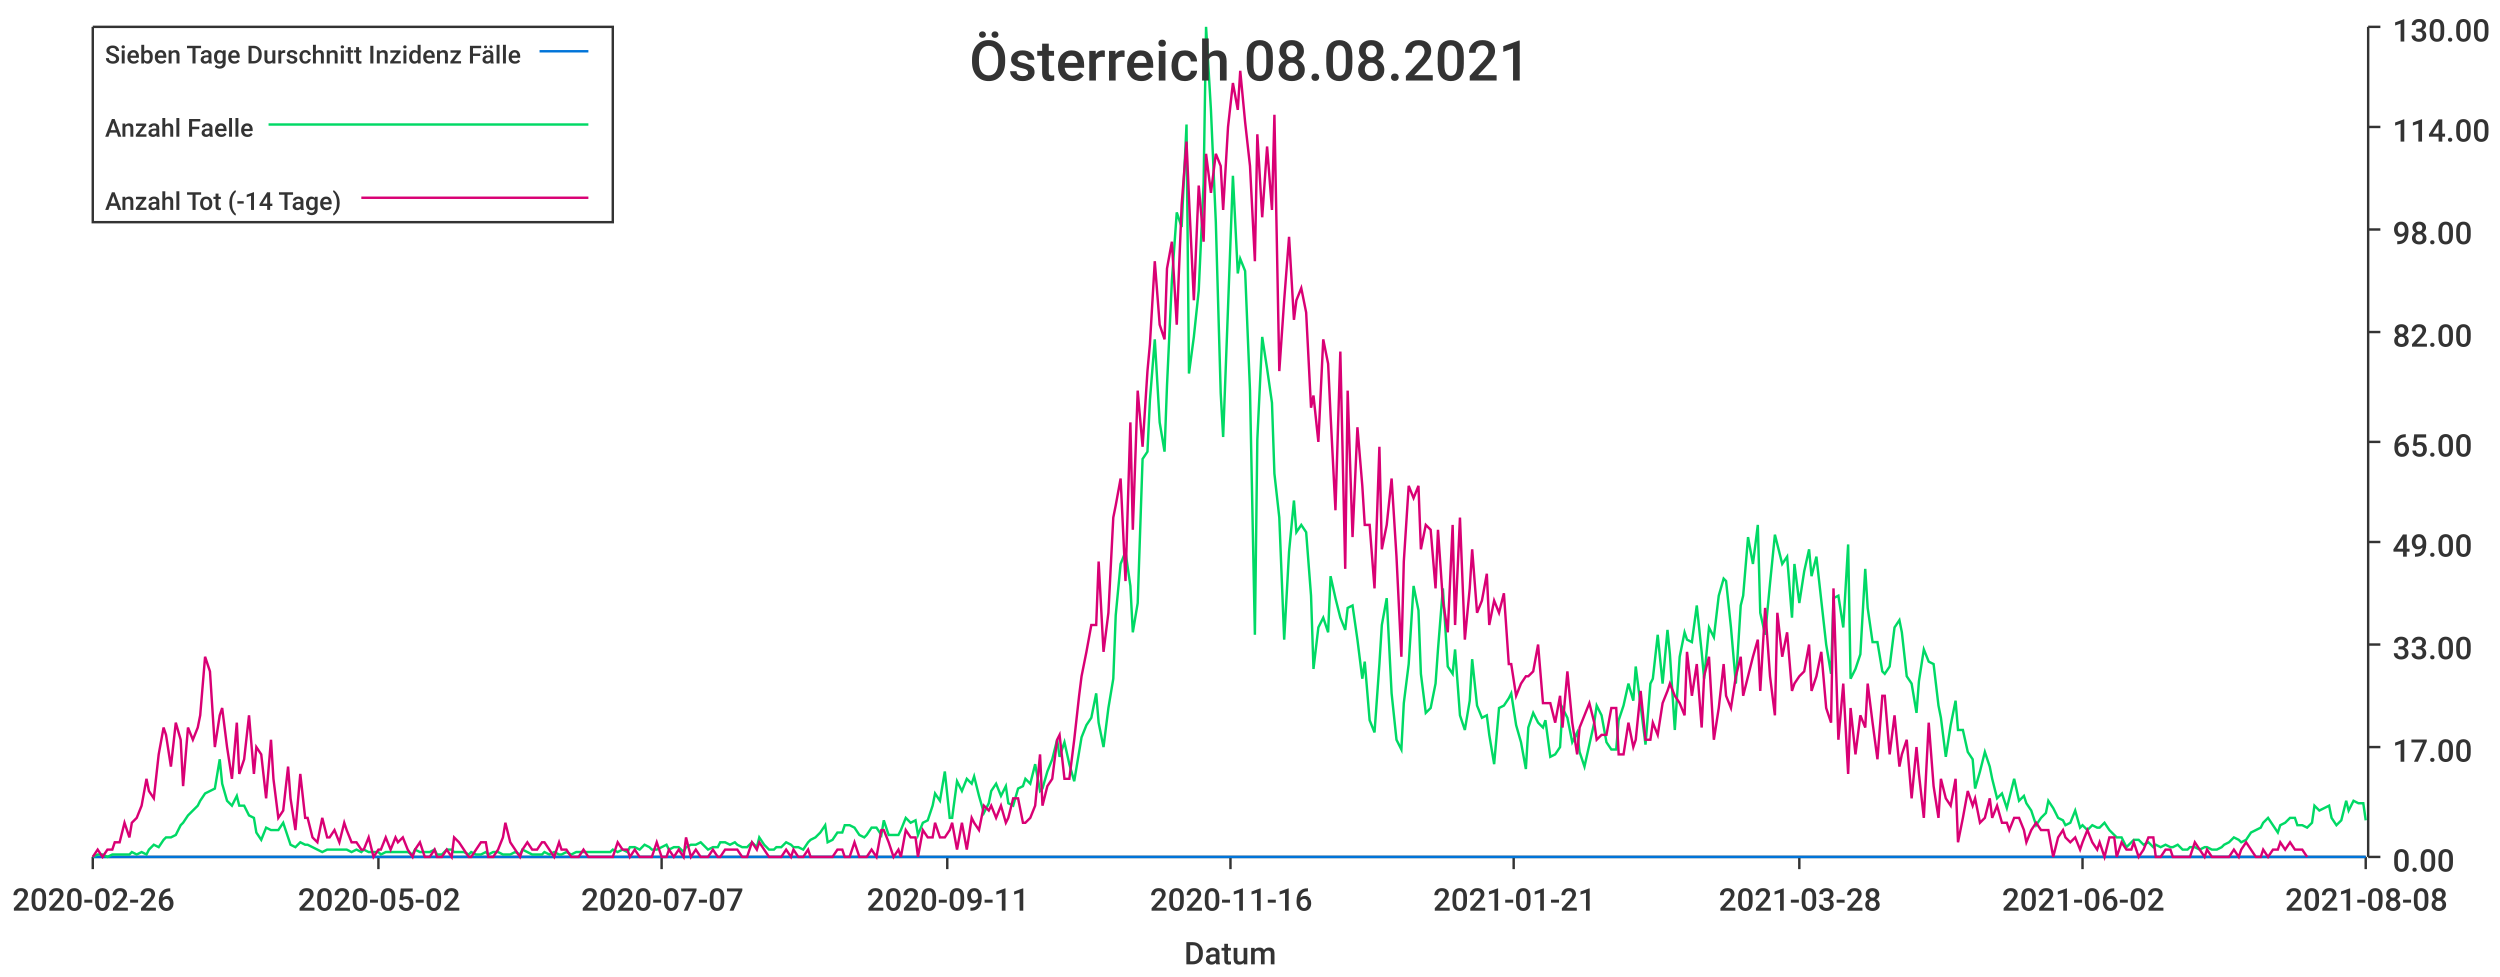
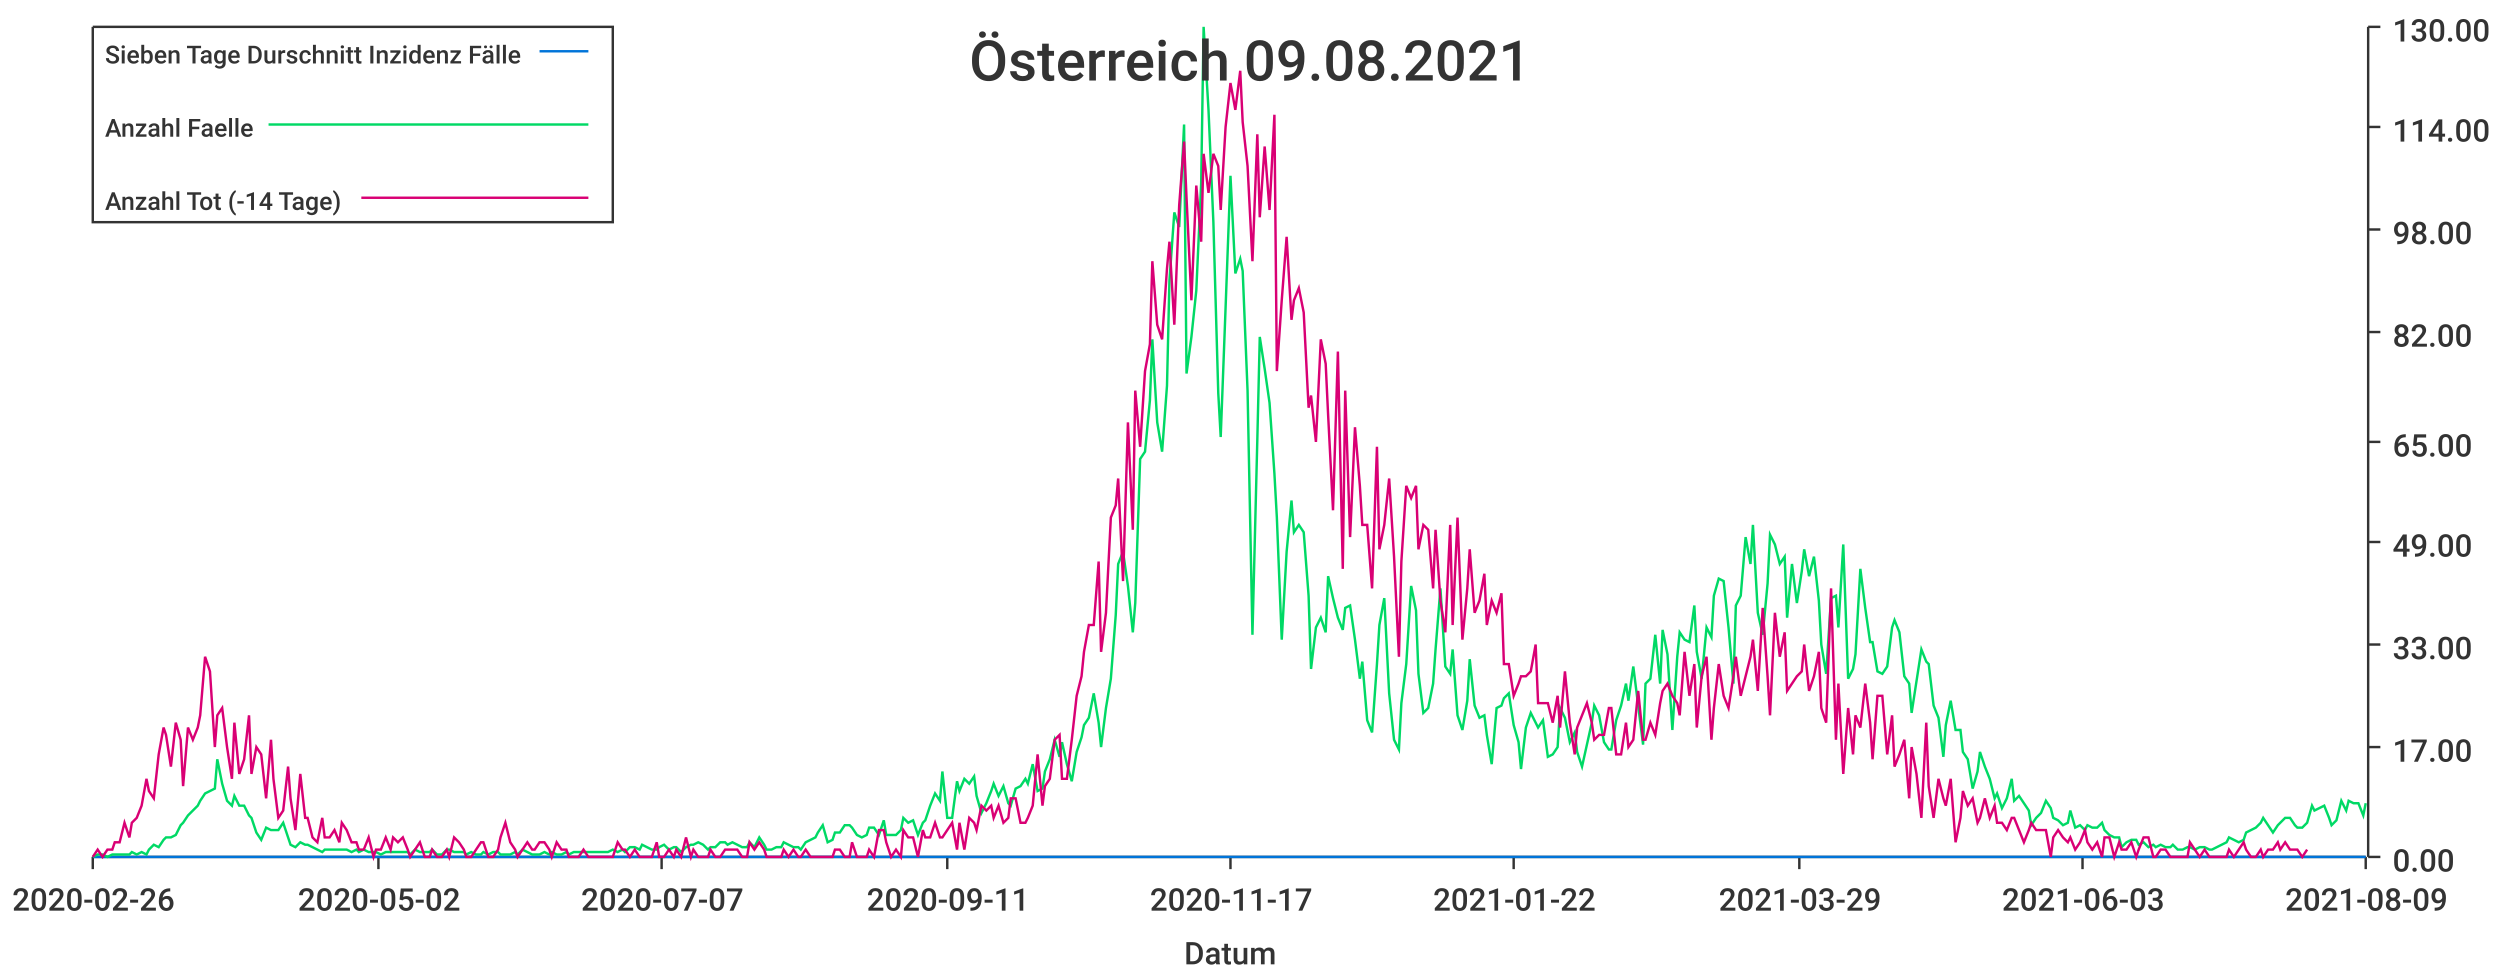
<svg xmlns="http://www.w3.org/2000/svg" width="1024" height="400">\n<path d="M 0 0 L 1024 0 L 1024 400 L 0 400 L 0 0" style="stroke-width:0;stroke:rgba(255,255,255,1.0);fill:rgba(255,255,255,1.0)" />
  <path d="M 38 11 L 969 11 L 969 351 L 38 351 L 38 11" style="stroke-width:0;stroke:rgba(255,255,255,1.0);fill:rgba(255,255,255,1.0)" />
  <path d="M 38 351 L 969 351" style="stroke-width:1;stroke:rgba(51,51,51,1.0);fill:none" />
  <path d="M 38 351 L 38 356" style="stroke-width:1;stroke:rgba(51,51,51,1.0);fill:none" />
  <text x="5" y="373" style="stroke-width:0;stroke:none;fill:rgba(51,51,51,1.0);font-size:12.8px;font-family:'Roboto Medium',sans-serif">2020-02-26</text>
  <path d="M 155 351 L 155 356" style="stroke-width:1;stroke:rgba(51,51,51,1.0);fill:none" />
  <text x="122" y="373" style="stroke-width:0;stroke:none;fill:rgba(51,51,51,1.0);font-size:12.8px;font-family:'Roboto Medium',sans-serif">2020-05-02</text>
  <path d="M 271 351 L 271 356" style="stroke-width:1;stroke:rgba(51,51,51,1.0);fill:none" />
  <text x="238" y="373" style="stroke-width:0;stroke:none;fill:rgba(51,51,51,1.0);font-size:12.8px;font-family:'Roboto Medium',sans-serif">2020-07-07</text>
  <path d="M 388 351 L 388 356" style="stroke-width:1;stroke:rgba(51,51,51,1.0);fill:none" />
  <text x="355" y="373" style="stroke-width:0;stroke:none;fill:rgba(51,51,51,1.0);font-size:12.8px;font-family:'Roboto Medium',sans-serif">2020-09-11</text>
  <path d="M 504 351 L 504 356" style="stroke-width:1;stroke:rgba(51,51,51,1.0);fill:none" />
-   <text x="471" y="373" style="stroke-width:0;stroke:none;fill:rgba(51,51,51,1.0);font-size:12.8px;font-family:'Roboto Medium',sans-serif">2020-11-16</text>
+   <text x="471" y="373" style="stroke-width:0;stroke:none;fill:rgba(51,51,51,1.0);font-size:12.8px;font-family:'Roboto Medium',sans-serif">2020-11-17</text>
  <path d="M 620 351 L 620 356" style="stroke-width:1;stroke:rgba(51,51,51,1.0);fill:none" />
-   <text x="587" y="373" style="stroke-width:0;stroke:none;fill:rgba(51,51,51,1.0);font-size:12.8px;font-family:'Roboto Medium',sans-serif">2021-01-21</text>
+   <text x="587" y="373" style="stroke-width:0;stroke:none;fill:rgba(51,51,51,1.0);font-size:12.8px;font-family:'Roboto Medium',sans-serif">2021-01-22</text>
  <path d="M 737 351 L 737 356" style="stroke-width:1;stroke:rgba(51,51,51,1.0);fill:none" />
-   <text x="704" y="373" style="stroke-width:0;stroke:none;fill:rgba(51,51,51,1.0);font-size:12.8px;font-family:'Roboto Medium',sans-serif">2021-03-28</text>
+   <text x="704" y="373" style="stroke-width:0;stroke:none;fill:rgba(51,51,51,1.0);font-size:12.8px;font-family:'Roboto Medium',sans-serif">2021-03-29</text>
  <path d="M 853 351 L 853 356" style="stroke-width:1;stroke:rgba(51,51,51,1.0);fill:none" />
-   <text x="820" y="373" style="stroke-width:0;stroke:none;fill:rgba(51,51,51,1.0);font-size:12.8px;font-family:'Roboto Medium',sans-serif">2021-06-02</text>
+   <text x="820" y="373" style="stroke-width:0;stroke:none;fill:rgba(51,51,51,1.0);font-size:12.8px;font-family:'Roboto Medium',sans-serif">2021-06-03</text>
  <path d="M 969 351 L 969 356" style="stroke-width:1;stroke:rgba(51,51,51,1.0);fill:none" />
-   <text x="936" y="373" style="stroke-width:0;stroke:none;fill:rgba(51,51,51,1.0);font-size:12.8px;font-family:'Roboto Medium',sans-serif">2021-08-08</text>
+   <text x="936" y="373" style="stroke-width:0;stroke:none;fill:rgba(51,51,51,1.0);font-size:12.8px;font-family:'Roboto Medium',sans-serif">2021-08-09</text>
  <text x="485" y="395" style="stroke-width:0;stroke:none;fill:rgba(51,51,51,1.0);font-size:12.8px;font-family:'Roboto Medium',sans-serif">Datum</text>
  <path d="M 970 351 L 970 11" style="stroke-width:1;stroke:rgba(51,51,51,1.0);fill:none" />
  <path d="M 970 351 L 975 351" style="stroke-width:1;stroke:rgba(51,51,51,1.0);fill:none" />
  <text x="980" y="357" style="stroke-width:0;stroke:none;fill:rgba(51,51,51,1.0);font-size:12.8px;font-family:'Roboto Medium',sans-serif">0.00</text>
  <path d="M 970 306 L 975 306" style="stroke-width:1;stroke:rgba(51,51,51,1.0);fill:none" />
  <text x="980" y="312" style="stroke-width:0;stroke:none;fill:rgba(51,51,51,1.0);font-size:12.8px;font-family:'Roboto Medium',sans-serif">17.00</text>
  <path d="M 970 264 L 975 264" style="stroke-width:1;stroke:rgba(51,51,51,1.0);fill:none" />
  <text x="980" y="270" style="stroke-width:0;stroke:none;fill:rgba(51,51,51,1.0);font-size:12.8px;font-family:'Roboto Medium',sans-serif">33.00</text>
  <path d="M 970 222 L 975 222" style="stroke-width:1;stroke:rgba(51,51,51,1.0);fill:none" />
  <text x="980" y="228" style="stroke-width:0;stroke:none;fill:rgba(51,51,51,1.0);font-size:12.8px;font-family:'Roboto Medium',sans-serif">49.00</text>
  <path d="M 970 181 L 975 181" style="stroke-width:1;stroke:rgba(51,51,51,1.0);fill:none" />
  <text x="980" y="187" style="stroke-width:0;stroke:none;fill:rgba(51,51,51,1.0);font-size:12.8px;font-family:'Roboto Medium',sans-serif">65.00</text>
  <path d="M 970 136 L 975 136" style="stroke-width:1;stroke:rgba(51,51,51,1.0);fill:none" />
  <text x="980" y="142" style="stroke-width:0;stroke:none;fill:rgba(51,51,51,1.0);font-size:12.8px;font-family:'Roboto Medium',sans-serif">82.00</text>
  <path d="M 970 94 L 975 94" style="stroke-width:1;stroke:rgba(51,51,51,1.0);fill:none" />
  <text x="980" y="100" style="stroke-width:0;stroke:none;fill:rgba(51,51,51,1.0);font-size:12.8px;font-family:'Roboto Medium',sans-serif">98.00</text>
  <path d="M 970 52 L 975 52" style="stroke-width:1;stroke:rgba(51,51,51,1.0);fill:none" />
  <text x="980" y="58" style="stroke-width:0;stroke:none;fill:rgba(51,51,51,1.0);font-size:12.8px;font-family:'Roboto Medium',sans-serif">114.00</text>
  <path d="M 970 11 L 975 11" style="stroke-width:1;stroke:rgba(51,51,51,1.0);fill:none" />
  <text x="980" y="17" style="stroke-width:0;stroke:none;fill:rgba(51,51,51,1.0);font-size:12.8px;font-family:'Roboto Medium',sans-serif">130.00</text>
-   <path d="M 38 351 L 40 351 L 42 351 L 44 351 L 46 351 L 47 351 L 49 351 L 51 351 L 53 351 L 54 351 L 56 351 L 58 351 L 60 351 L 61 351 L 63 351 L 65 351 L 67 351 L 68 351 L 70 351 L 72 351 L 74 351 L 75 351 L 77 351 L 79 351 L 81 351 L 82 351 L 84 351 L 86 351 L 88 351 L 90 351 L 91 351 L 93 351 L 95 351 L 97 351 L 98 351 L 100 351 L 102 351 L 104 351 L 105 351 L 107 351 L 109 351 L 111 351 L 112 351 L 114 351 L 116 351 L 118 351 L 119 351 L 121 351 L 123 351 L 125 351 L 126 351 L 128 351 L 130 351 L 132 351 L 134 351 L 135 351 L 137 351 L 139 351 L 141 351 L 142 351 L 144 351 L 146 351 L 148 351 L 149 351 L 151 351 L 153 351 L 155 351 L 156 351 L 158 351 L 160 351 L 162 351 L 163 351 L 165 351 L 167 351 L 169 351 L 170 351 L 172 351 L 174 351 L 176 351 L 178 351 L 179 351 L 181 351 L 183 351 L 185 351 L 186 351 L 188 351 L 190 351 L 192 351 L 193 351 L 195 351 L 197 351 L 199 351 L 200 351 L 202 351 L 204 351 L 206 351 L 207 351 L 209 351 L 211 351 L 213 351 L 214 351 L 216 351 L 218 351 L 220 351 L 222 351 L 223 351 L 225 351 L 227 351 L 229 351 L 230 351 L 232 351 L 234 351 L 236 351 L 237 351 L 239 351 L 241 351 L 243 351 L 244 351 L 246 351 L 248 351 L 250 351 L 251 351 L 253 351 L 255 351 L 257 351 L 258 351 L 260 351 L 262 351 L 264 351 L 266 351 L 267 351 L 269 351 L 271 351 L 273 351 L 274 351 L 276 351 L 278 351 L 280 351 L 281 351 L 283 351 L 285 351 L 287 351 L 288 351 L 290 351 L 292 351 L 294 351 L 295 351 L 297 351 L 299 351 L 301 351 L 302 351 L 304 351 L 306 351 L 308 351 L 310 351 L 311 351 L 313 351 L 315 351 L 317 351 L 318 351 L 320 351 L 322 351 L 324 351 L 325 351 L 327 351 L 329 351 L 331 351 L 332 351 L 334 351 L 336 351 L 338 351 L 339 351 L 341 351 L 343 351 L 345 351 L 346 351 L 348 351 L 350 351 L 352 351 L 354 351 L 355 351 L 357 351 L 359 351 L 361 351 L 362 351 L 364 351 L 366 351 L 368 351 L 369 351 L 371 351 L 373 351 L 375 351 L 376 351 L 378 351 L 380 351 L 382 351 L 383 351 L 385 351 L 387 351 L 389 351 L 390 351 L 392 351 L 394 351 L 396 351 L 398 351 L 399 351 L 401 351 L 403 351 L 405 351 L 406 351 L 408 351 L 410 351 L 412 351 L 413 351 L 415 351 L 417 351 L 419 351 L 420 351 L 422 351 L 424 351 L 426 351 L 427 351 L 429 351 L 431 351 L 433 351 L 434 351 L 436 351 L 438 351 L 440 351 L 442 351 L 443 351 L 445 351 L 447 351 L 449 351 L 450 351 L 452 351 L 454 351 L 456 351 L 457 351 L 459 351 L 461 351 L 463 351 L 464 351 L 466 351 L 468 351 L 470 351 L 471 351 L 473 351 L 475 351 L 477 351 L 478 351 L 480 351 L 482 351 L 484 351 L 486 351 L 487 351 L 489 351 L 491 351 L 493 351 L 494 351 L 496 351 L 498 351 L 500 351 L 501 351 L 503 351 L 505 351 L 507 351 L 508 351 L 510 351 L 512 351 L 514 351 L 515 351 L 517 351 L 519 351 L 521 351 L 522 351 L 524 351 L 526 351 L 528 351 L 530 351 L 531 351 L 533 351 L 535 351 L 537 351 L 538 351 L 540 351 L 542 351 L 544 351 L 545 351 L 547 351 L 549 351 L 551 351 L 552 351 L 554 351 L 556 351 L 558 351 L 559 351 L 561 351 L 563 351 L 565 351 L 566 351 L 568 351 L 570 351 L 572 351 L 574 351 L 575 351 L 577 351 L 579 351 L 581 351 L 582 351 L 584 351 L 586 351 L 588 351 L 589 351 L 591 351 L 593 351 L 595 351 L 596 351 L 598 351 L 600 351 L 602 351 L 603 351 L 605 351 L 607 351 L 609 351 L 610 351 L 612 351 L 614 351 L 616 351 L 618 351 L 619 351 L 621 351 L 623 351 L 625 351 L 626 351 L 628 351 L 630 351 L 632 351 L 633 351 L 635 351 L 637 351 L 639 351 L 640 351 L 642 351 L 644 351 L 646 351 L 647 351 L 649 351 L 651 351 L 653 351 L 654 351 L 656 351 L 658 351 L 660 351 L 662 351 L 663 351 L 665 351 L 667 351 L 669 351 L 670 351 L 672 351 L 674 351 L 676 351 L 677 351 L 679 351 L 681 351 L 683 351 L 684 351 L 686 351 L 688 351 L 690 351 L 691 351 L 693 351 L 695 351 L 697 351 L 698 351 L 700 351 L 702 351 L 704 351 L 706 351 L 707 351 L 709 351 L 711 351 L 713 351 L 714 351 L 716 351 L 718 351 L 720 351 L 721 351 L 723 351 L 725 351 L 727 351 L 728 351 L 730 351 L 732 351 L 734 351 L 735 351 L 737 351 L 739 351 L 741 351 L 742 351 L 744 351 L 746 351 L 748 351 L 750 351 L 751 351 L 753 351 L 755 351 L 757 351 L 758 351 L 760 351 L 762 351 L 764 351 L 765 351 L 767 351 L 769 351 L 771 351 L 772 351 L 774 351 L 776 351 L 778 351 L 779 351 L 781 351 L 783 351 L 785 351 L 786 351 L 788 351 L 790 351 L 792 351 L 794 351 L 795 351 L 797 351 L 799 351 L 801 351 L 802 351 L 804 351 L 806 351 L 808 351 L 809 351 L 811 351 L 813 351 L 815 351 L 816 351 L 818 351 L 820 351 L 822 351 L 823 351 L 825 351 L 827 351 L 829 351 L 830 351 L 832 351 L 834 351 L 836 351 L 838 351 L 839 351 L 841 351 L 843 351 L 845 351 L 846 351 L 848 351 L 850 351 L 852 351 L 853 351 L 855 351 L 857 351 L 859 351 L 860 351 L 862 351 L 864 351 L 866 351 L 867 351 L 869 351 L 871 351 L 873 351 L 874 351 L 876 351 L 878 351 L 880 351 L 882 351 L 883 351 L 885 351 L 887 351 L 889 351 L 890 351 L 892 351 L 894 351 L 896 351 L 897 351 L 899 351 L 901 351 L 903 351 L 904 351 L 906 351 L 908 351 L 910 351 L 911 351 L 913 351 L 915 351 L 917 351 L 918 351 L 920 351 L 922 351 L 924 351 L 926 351 L 927 351 L 929 351 L 931 351 L 933 351 L 934 351 L 936 351 L 938 351 L 940 351 L 941 351 L 943 351 L 945 351 L 947 351 L 948 351 L 950 351 L 952 351 L 954 351 L 955 351 L 957 351 L 959 351 L 961 351 L 962 351 L 964 351 L 966 351 L 968 351 L 969 351" style="stroke-width:1;stroke:rgba(0,116,217,1.0);fill:none" />
-   <path d="M 38 351 L 40 350 L 42 350 L 44 351 L 46 350 L 47 350 L 49 350 L 51 350 L 53 350 L 54 349 L 56 350 L 58 349 L 60 350 L 61 348 L 63 346 L 65 347 L 67 344 L 68 343 L 70 343 L 72 342 L 74 338 L 75 337 L 77 334 L 79 332 L 81 330 L 82 328 L 84 325 L 86 324 L 88 323 L 90 311 L 91 321 L 93 328 L 95 330 L 97 326 L 98 330 L 100 330 L 102 334 L 104 335 L 105 341 L 107 344 L 109 339 L 111 340 L 112 340 L 114 340 L 116 337 L 118 343 L 119 346 L 121 347 L 123 345 L 125 346 L 126 346 L 128 347 L 130 348 L 132 349 L 134 348 L 135 348 L 137 348 L 139 348 L 141 348 L 142 348 L 144 349 L 146 348 L 148 349 L 149 348 L 151 349 L 153 349 L 155 349 L 156 350 L 158 349 L 160 349 L 162 349 L 163 349 L 165 349 L 167 349 L 169 350 L 170 348 L 172 349 L 174 349 L 176 349 L 178 348 L 179 350 L 181 350 L 183 348 L 185 348 L 186 349 L 188 349 L 190 349 L 192 350 L 193 349 L 195 350 L 197 350 L 199 349 L 200 350 L 202 349 L 204 349 L 206 350 L 207 350 L 209 350 L 211 349 L 213 350 L 214 348 L 216 349 L 218 350 L 220 350 L 222 350 L 223 349 L 225 350 L 227 349 L 229 350 L 230 350 L 232 349 L 234 350 L 236 349 L 237 349 L 239 349 L 241 349 L 243 349 L 244 349 L 246 349 L 248 349 L 250 349 L 251 348 L 253 349 L 255 348 L 257 349 L 258 347 L 260 347 L 262 348 L 264 346 L 266 347 L 267 348 L 269 348 L 271 347 L 273 346 L 274 348 L 276 347 L 278 347 L 280 349 L 281 347 L 283 346 L 285 346 L 287 345 L 288 346 L 290 348 L 292 347 L 294 347 L 295 345 L 297 345 L 299 346 L 301 345 L 302 346 L 304 347 L 306 347 L 308 345 L 310 347 L 311 343 L 313 346 L 315 348 L 317 348 L 318 347 L 320 347 L 322 345 L 324 346 L 325 347 L 327 347 L 329 348 L 331 345 L 332 344 L 334 343 L 336 341 L 338 338 L 339 345 L 341 344 L 343 341 L 345 341 L 346 338 L 348 338 L 350 339 L 352 342 L 354 343 L 355 342 L 357 339 L 359 339 L 361 342 L 362 336 L 364 342 L 366 342 L 368 342 L 369 340 L 371 335 L 373 337 L 375 336 L 376 342 L 378 337 L 380 336 L 382 330 L 383 325 L 385 328 L 387 316 L 389 335 L 390 335 L 392 320 L 394 324 L 396 319 L 398 321 L 399 318 L 401 326 L 403 333 L 405 329 L 406 324 L 408 321 L 410 326 L 412 322 L 413 329 L 415 330 L 417 323 L 419 322 L 420 319 L 422 321 L 424 313 L 426 324 L 427 323 L 429 316 L 431 311 L 433 303 L 434 310 L 436 304 L 438 313 L 440 320 L 442 308 L 443 302 L 445 297 L 447 294 L 449 284 L 450 296 L 452 306 L 454 290 L 456 278 L 457 252 L 459 231 L 461 226 L 463 240 L 464 259 L 466 247 L 468 188 L 470 185 L 471 164 L 473 139 L 475 173 L 477 185 L 478 158 L 480 115 L 482 87 L 484 93 L 486 51 L 487 153 L 489 138 L 491 119 L 493 75 L 494 11 L 496 45 L 498 91 L 500 161 L 501 179 L 503 126 L 505 72 L 507 112 L 508 106 L 510 111 L 512 160 L 514 260 L 515 180 L 517 138 L 519 151 L 521 165 L 522 194 L 524 212 L 526 262 L 528 226 L 530 205 L 531 218 L 533 215 L 535 218 L 537 244 L 538 274 L 540 257 L 542 253 L 544 259 L 545 236 L 547 245 L 549 253 L 551 258 L 552 249 L 554 248 L 556 262 L 558 278 L 559 271 L 561 295 L 563 300 L 565 272 L 566 256 L 568 245 L 570 284 L 572 303 L 574 307 L 575 288 L 577 272 L 579 240 L 581 250 L 582 276 L 584 292 L 586 290 L 588 280 L 589 266 L 591 241 L 593 273 L 595 276 L 596 266 L 598 293 L 600 299 L 602 287 L 603 270 L 605 289 L 607 294 L 609 293 L 610 301 L 612 313 L 614 290 L 616 289 L 618 286 L 619 284 L 621 297 L 623 304 L 625 315 L 626 298 L 628 292 L 630 296 L 632 298 L 633 295 L 635 310 L 637 309 L 639 306 L 640 290 L 642 294 L 644 304 L 646 300 L 647 308 L 649 314 L 651 305 L 653 296 L 654 289 L 656 293 L 658 304 L 660 307 L 662 307 L 663 295 L 665 289 L 667 280 L 669 287 L 670 273 L 672 289 L 674 305 L 676 280 L 677 278 L 679 260 L 681 280 L 683 258 L 684 268 L 686 299 L 688 269 L 690 259 L 691 262 L 693 263 L 695 248 L 697 267 L 698 278 L 700 257 L 702 261 L 704 244 L 706 237 L 707 238 L 709 257 L 711 280 L 713 248 L 714 244 L 716 220 L 718 231 L 720 215 L 721 251 L 723 260 L 725 239 L 727 219 L 728 223 L 730 231 L 732 228 L 734 253 L 735 231 L 737 247 L 739 234 L 741 225 L 742 236 L 744 228 L 746 246 L 748 264 L 750 276 L 751 245 L 753 244 L 755 257 L 757 223 L 758 278 L 760 274 L 762 268 L 764 233 L 765 249 L 767 263 L 769 263 L 771 275 L 772 276 L 774 273 L 776 257 L 778 254 L 779 259 L 781 277 L 783 280 L 785 292 L 786 279 L 788 266 L 790 271 L 792 272 L 794 289 L 795 294 L 797 310 L 799 297 L 801 287 L 802 299 L 804 299 L 806 308 L 808 311 L 809 323 L 811 316 L 813 308 L 815 314 L 816 319 L 818 327 L 820 325 L 822 331 L 823 327 L 825 319 L 827 328 L 829 326 L 830 329 L 832 332 L 834 338 L 836 335 L 838 333 L 839 328 L 841 331 L 843 335 L 845 336 L 846 338 L 848 337 L 850 332 L 852 339 L 853 338 L 855 340 L 857 338 L 859 339 L 860 339 L 862 337 L 864 340 L 866 342 L 867 343 L 869 343 L 871 347 L 873 345 L 874 344 L 876 344 L 878 346 L 880 345 L 882 347 L 883 346 L 885 347 L 887 346 L 889 347 L 890 347 L 892 346 L 894 348 L 896 348 L 897 347 L 899 347 L 901 348 L 903 347 L 904 347 L 906 348 L 908 348 L 910 347 L 911 346 L 913 345 L 915 343 L 917 344 L 918 345 L 920 344 L 922 341 L 924 340 L 926 339 L 927 337 L 929 335 L 931 338 L 933 341 L 934 338 L 936 337 L 938 335 L 940 335 L 941 338 L 943 338 L 945 339 L 947 337 L 948 330 L 950 332 L 952 331 L 954 330 L 955 335 L 957 338 L 959 336 L 961 328 L 962 332 L 964 328 L 966 329 L 968 329 L 969 336" style="stroke-width:1;stroke:rgba(0,217,101,1.0);fill:none" />
-   <path d="M 38 351 L 40 348 L 42 351 L 44 348 L 46 348 L 47 345 L 49 345 L 51 337 L 53 343 L 54 337 L 56 335 L 58 330 L 60 319 L 61 324 L 63 327 L 65 309 L 67 298 L 68 301 L 70 314 L 72 296 L 74 303 L 75 322 L 77 298 L 79 303 L 81 298 L 82 293 L 84 269 L 86 275 L 88 306 L 90 293 L 91 290 L 93 306 L 95 319 L 97 296 L 98 317 L 100 311 L 102 293 L 104 317 L 105 306 L 107 309 L 109 327 L 111 303 L 112 319 L 114 335 L 116 332 L 118 314 L 119 327 L 121 340 L 123 317 L 125 335 L 126 335 L 128 343 L 130 345 L 132 335 L 134 343 L 135 343 L 137 340 L 139 345 L 141 337 L 142 340 L 144 345 L 146 345 L 148 348 L 149 348 L 151 343 L 153 351 L 155 348 L 156 348 L 158 343 L 160 348 L 162 343 L 163 345 L 165 343 L 167 348 L 169 351 L 170 348 L 172 345 L 174 351 L 176 351 L 178 348 L 179 351 L 181 351 L 183 348 L 185 351 L 186 343 L 188 345 L 190 348 L 192 351 L 193 351 L 195 348 L 197 345 L 199 345 L 200 351 L 202 351 L 204 348 L 206 343 L 207 337 L 209 345 L 211 348 L 213 351 L 214 348 L 216 345 L 218 348 L 220 348 L 222 345 L 223 345 L 225 348 L 227 351 L 229 345 L 230 348 L 232 348 L 234 351 L 236 351 L 237 351 L 239 348 L 241 351 L 243 351 L 244 351 L 246 351 L 248 351 L 250 351 L 251 351 L 253 345 L 255 348 L 257 348 L 258 351 L 260 348 L 262 351 L 264 351 L 266 351 L 267 351 L 269 345 L 271 351 L 273 351 L 274 348 L 276 351 L 278 348 L 280 351 L 281 343 L 283 351 L 285 348 L 287 351 L 288 351 L 290 351 L 292 348 L 294 351 L 295 351 L 297 348 L 299 348 L 301 348 L 302 348 L 304 351 L 306 351 L 308 345 L 310 348 L 311 345 L 313 348 L 315 351 L 317 351 L 318 351 L 320 351 L 322 348 L 324 351 L 325 348 L 327 351 L 329 351 L 331 348 L 332 351 L 334 351 L 336 351 L 338 351 L 339 351 L 341 351 L 343 348 L 345 348 L 346 351 L 348 351 L 350 345 L 352 351 L 354 351 L 355 351 L 357 348 L 359 351 L 361 340 L 362 340 L 364 345 L 366 351 L 368 348 L 369 351 L 371 340 L 373 343 L 375 343 L 376 351 L 378 340 L 380 343 L 382 343 L 383 337 L 385 343 L 387 343 L 389 340 L 390 337 L 392 348 L 394 337 L 396 348 L 398 335 L 399 337 L 401 340 L 403 330 L 405 332 L 406 330 L 408 335 L 410 330 L 412 337 L 413 335 L 415 327 L 417 327 L 419 337 L 420 337 L 422 335 L 424 330 L 426 309 L 427 330 L 429 322 L 431 319 L 433 303 L 434 301 L 436 319 L 438 319 L 440 303 L 442 285 L 443 277 L 445 267 L 447 256 L 449 256 L 450 230 L 452 267 L 454 251 L 456 212 L 457 207 L 459 196 L 461 238 L 463 173 L 464 217 L 466 160 L 468 183 L 470 152 L 471 141 L 473 107 L 475 133 L 477 139 L 478 110 L 480 99 L 482 133 L 484 84 L 486 58 L 487 81 L 489 123 L 491 76 L 493 99 L 494 63 L 496 79 L 498 63 L 500 68 L 501 86 L 503 52 L 505 34 L 507 45 L 508 29 L 510 50 L 512 68 L 514 107 L 515 55 L 517 89 L 519 60 L 521 86 L 522 47 L 524 152 L 526 123 L 528 97 L 530 131 L 531 123 L 533 118 L 535 128 L 537 167 L 538 162 L 540 181 L 542 139 L 544 149 L 545 170 L 547 209 L 549 144 L 551 233 L 552 160 L 554 220 L 556 175 L 558 199 L 559 215 L 561 215 L 563 241 L 565 183 L 566 225 L 568 215 L 570 196 L 572 228 L 574 269 L 575 230 L 577 199 L 579 204 L 581 199 L 582 225 L 584 215 L 586 217 L 588 241 L 589 217 L 591 246 L 593 259 L 595 215 L 596 256 L 598 212 L 600 262 L 602 241 L 603 225 L 605 251 L 607 246 L 609 235 L 610 256 L 612 246 L 614 251 L 616 243 L 618 272 L 619 272 L 621 285 L 623 280 L 625 277 L 626 277 L 628 275 L 630 264 L 632 288 L 633 288 L 635 288 L 637 296 L 639 285 L 640 298 L 642 275 L 644 296 L 646 309 L 647 298 L 649 293 L 651 288 L 653 296 L 654 303 L 656 301 L 658 301 L 660 290 L 662 290 L 663 309 L 665 309 L 667 296 L 669 306 L 670 303 L 672 283 L 674 303 L 676 303 L 677 296 L 679 301 L 681 288 L 683 283 L 684 280 L 686 285 L 688 288 L 690 293 L 691 267 L 693 285 L 695 272 L 697 298 L 698 277 L 700 269 L 702 303 L 704 290 L 706 272 L 707 285 L 709 290 L 711 277 L 713 269 L 714 285 L 716 277 L 718 269 L 720 262 L 721 283 L 723 249 L 725 277 L 727 293 L 728 251 L 730 269 L 732 259 L 734 283 L 735 280 L 737 277 L 739 275 L 741 264 L 742 283 L 744 277 L 746 267 L 748 290 L 750 296 L 751 241 L 753 303 L 755 280 L 757 317 L 758 290 L 760 309 L 762 293 L 764 298 L 765 280 L 767 296 L 769 311 L 771 285 L 772 285 L 774 309 L 776 293 L 778 314 L 779 309 L 781 303 L 783 327 L 785 306 L 786 317 L 788 335 L 790 296 L 792 322 L 794 335 L 795 319 L 797 327 L 799 330 L 801 319 L 802 345 L 804 335 L 806 324 L 808 330 L 809 327 L 811 337 L 813 335 L 815 327 L 816 335 L 818 330 L 820 337 L 822 337 L 823 340 L 825 335 L 827 335 L 829 340 L 830 345 L 832 340 L 834 337 L 836 340 L 838 340 L 839 340 L 841 351 L 843 343 L 845 340 L 846 343 L 848 345 L 850 343 L 852 348 L 853 345 L 855 340 L 857 345 L 859 348 L 860 345 L 862 351 L 864 343 L 866 343 L 867 351 L 869 345 L 871 348 L 873 348 L 874 345 L 876 351 L 878 348 L 880 343 L 882 343 L 883 351 L 885 351 L 887 348 L 889 348 L 890 351 L 892 351 L 894 351 L 896 351 L 897 351 L 899 345 L 901 348 L 903 351 L 904 348 L 906 351 L 908 351 L 910 351 L 911 351 L 913 351 L 915 348 L 917 351 L 918 348 L 920 345 L 922 348 L 924 351 L 926 351 L 927 348 L 929 351 L 931 348 L 933 348 L 934 345 L 936 348 L 938 345 L 940 348 L 941 348 L 943 348 L 945 351" style="stroke-width:1;stroke:rgba(217,0,116,1.0);fill:none" />
-   <text x="397" y="33" style="stroke-width:0;stroke:none;fill:rgba(51,51,51,1.0);font-size:23.0px;font-family:'Roboto Medium',sans-serif">Österreich 08.08.2021</text>
+   <path d="M 38 351 L 40 351 L 42 351 L 44 351 L 46 351 L 47 351 L 49 351 L 51 351 L 53 351 L 54 351 L 56 351 L 58 351 L 60 351 L 61 351 L 63 351 L 65 351 L 67 351 L 68 351 L 70 351 L 72 351 L 74 351 L 75 351 L 77 351 L 79 351 L 81 351 L 82 351 L 84 351 L 86 351 L 88 351 L 89 351 L 91 351 L 93 351 L 95 351 L 96 351 L 98 351 L 100 351 L 102 351 L 103 351 L 105 351 L 107 351 L 109 351 L 111 351 L 112 351 L 114 351 L 116 351 L 118 351 L 119 351 L 121 351 L 123 351 L 125 351 L 126 351 L 128 351 L 130 351 L 132 351 L 133 351 L 135 351 L 137 351 L 139 351 L 140 351 L 142 351 L 144 351 L 146 351 L 147 351 L 149 351 L 151 351 L 153 351 L 154 351 L 156 351 L 158 351 L 160 351 L 161 351 L 163 351 L 165 351 L 167 351 L 168 351 L 170 351 L 172 351 L 174 351 L 176 351 L 177 351 L 179 351 L 181 351 L 183 351 L 184 351 L 186 351 L 188 351 L 190 351 L 191 351 L 193 351 L 195 351 L 197 351 L 198 351 L 200 351 L 202 351 L 204 351 L 205 351 L 207 351 L 209 351 L 211 351 L 212 351 L 214 351 L 216 351 L 218 351 L 219 351 L 221 351 L 223 351 L 225 351 L 226 351 L 228 351 L 230 351 L 232 351 L 233 351 L 235 351 L 237 351 L 239 351 L 241 351 L 242 351 L 244 351 L 246 351 L 248 351 L 249 351 L 251 351 L 253 351 L 255 351 L 256 351 L 258 351 L 260 351 L 262 351 L 263 351 L 265 351 L 267 351 L 269 351 L 270 351 L 272 351 L 274 351 L 276 351 L 277 351 L 279 351 L 281 351 L 283 351 L 284 351 L 286 351 L 288 351 L 290 351 L 291 351 L 293 351 L 295 351 L 297 351 L 298 351 L 300 351 L 302 351 L 304 351 L 306 351 L 307 351 L 309 351 L 311 351 L 313 351 L 314 351 L 316 351 L 318 351 L 320 351 L 321 351 L 323 351 L 325 351 L 327 351 L 328 351 L 330 351 L 332 351 L 334 351 L 335 351 L 337 351 L 339 351 L 341 351 L 342 351 L 344 351 L 346 351 L 348 351 L 349 351 L 351 351 L 353 351 L 355 351 L 356 351 L 358 351 L 360 351 L 362 351 L 363 351 L 365 351 L 367 351 L 369 351 L 370 351 L 372 351 L 374 351 L 376 351 L 378 351 L 379 351 L 381 351 L 383 351 L 385 351 L 386 351 L 388 351 L 390 351 L 392 351 L 393 351 L 395 351 L 397 351 L 399 351 L 400 351 L 402 351 L 404 351 L 406 351 L 407 351 L 409 351 L 411 351 L 413 351 L 414 351 L 416 351 L 418 351 L 420 351 L 421 351 L 423 351 L 425 351 L 427 351 L 428 351 L 430 351 L 432 351 L 434 351 L 435 351 L 437 351 L 439 351 L 441 351 L 443 351 L 444 351 L 446 351 L 448 351 L 450 351 L 451 351 L 453 351 L 455 351 L 457 351 L 458 351 L 460 351 L 462 351 L 464 351 L 465 351 L 467 351 L 469 351 L 471 351 L 472 351 L 474 351 L 476 351 L 478 351 L 479 351 L 481 351 L 483 351 L 485 351 L 486 351 L 488 351 L 490 351 L 492 351 L 493 351 L 495 351 L 497 351 L 499 351 L 500 351 L 502 351 L 504 351 L 506 351 L 508 351 L 509 351 L 511 351 L 513 351 L 515 351 L 516 351 L 518 351 L 520 351 L 522 351 L 523 351 L 525 351 L 527 351 L 529 351 L 530 351 L 532 351 L 534 351 L 536 351 L 537 351 L 539 351 L 541 351 L 543 351 L 544 351 L 546 351 L 548 351 L 550 351 L 551 351 L 553 351 L 555 351 L 557 351 L 558 351 L 560 351 L 562 351 L 564 351 L 565 351 L 567 351 L 569 351 L 571 351 L 573 351 L 574 351 L 576 351 L 578 351 L 580 351 L 581 351 L 583 351 L 585 351 L 587 351 L 588 351 L 590 351 L 592 351 L 594 351 L 595 351 L 597 351 L 599 351 L 601 351 L 602 351 L 604 351 L 606 351 L 608 351 L 609 351 L 611 351 L 613 351 L 615 351 L 616 351 L 618 351 L 620 351 L 622 351 L 623 351 L 625 351 L 627 351 L 629 351 L 630 351 L 632 351 L 634 351 L 636 351 L 638 351 L 639 351 L 641 351 L 643 351 L 645 351 L 646 351 L 648 351 L 650 351 L 652 351 L 653 351 L 655 351 L 657 351 L 659 351 L 660 351 L 662 351 L 664 351 L 666 351 L 667 351 L 669 351 L 671 351 L 673 351 L 674 351 L 676 351 L 678 351 L 680 351 L 681 351 L 683 351 L 685 351 L 687 351 L 688 351 L 690 351 L 692 351 L 694 351 L 695 351 L 697 351 L 699 351 L 701 351 L 702 351 L 704 351 L 706 351 L 708 351 L 710 351 L 711 351 L 713 351 L 715 351 L 717 351 L 718 351 L 720 351 L 722 351 L 724 351 L 725 351 L 727 351 L 729 351 L 731 351 L 732 351 L 734 351 L 736 351 L 738 351 L 739 351 L 741 351 L 743 351 L 745 351 L 746 351 L 748 351 L 750 351 L 752 351 L 753 351 L 755 351 L 757 351 L 759 351 L 760 351 L 762 351 L 764 351 L 766 351 L 767 351 L 769 351 L 771 351 L 773 351 L 775 351 L 776 351 L 778 351 L 780 351 L 782 351 L 783 351 L 785 351 L 787 351 L 789 351 L 790 351 L 792 351 L 794 351 L 796 351 L 797 351 L 799 351 L 801 351 L 803 351 L 804 351 L 806 351 L 808 351 L 810 351 L 811 351 L 813 351 L 815 351 L 817 351 L 818 351 L 820 351 L 822 351 L 824 351 L 825 351 L 827 351 L 829 351 L 831 351 L 832 351 L 834 351 L 836 351 L 838 351 L 840 351 L 841 351 L 843 351 L 845 351 L 847 351 L 848 351 L 850 351 L 852 351 L 854 351 L 855 351 L 857 351 L 859 351 L 861 351 L 862 351 L 864 351 L 866 351 L 868 351 L 869 351 L 871 351 L 873 351 L 875 351 L 876 351 L 878 351 L 880 351 L 882 351 L 883 351 L 885 351 L 887 351 L 889 351 L 890 351 L 892 351 L 894 351 L 896 351 L 897 351 L 899 351 L 901 351 L 903 351 L 905 351 L 906 351 L 908 351 L 910 351 L 912 351 L 913 351 L 915 351 L 917 351 L 919 351 L 920 351 L 922 351 L 924 351 L 926 351 L 927 351 L 929 351 L 931 351 L 933 351 L 934 351 L 936 351 L 938 351 L 940 351 L 941 351 L 943 351 L 945 351 L 947 351 L 948 351 L 950 351 L 952 351 L 954 351 L 955 351 L 957 351 L 959 351 L 961 351 L 962 351 L 964 351 L 966 351 L 968 351 L 969 351" style="stroke-width:1;stroke:rgba(0,116,217,1.0);fill:none" />
+   <path d="M 38 351 L 40 350 L 42 350 L 44 351 L 46 350 L 47 350 L 49 350 L 51 350 L 53 350 L 54 349 L 56 350 L 58 349 L 60 350 L 61 348 L 63 346 L 65 347 L 67 344 L 68 343 L 70 343 L 72 342 L 74 338 L 75 337 L 77 334 L 79 332 L 81 330 L 82 328 L 84 325 L 86 324 L 88 323 L 89 311 L 91 321 L 93 328 L 95 330 L 96 326 L 98 330 L 100 330 L 102 334 L 103 335 L 105 341 L 107 344 L 109 339 L 111 340 L 112 340 L 114 340 L 116 337 L 118 343 L 119 346 L 121 347 L 123 345 L 125 346 L 126 346 L 128 347 L 130 348 L 132 349 L 133 348 L 135 348 L 137 348 L 139 348 L 140 348 L 142 348 L 144 349 L 146 348 L 147 349 L 149 348 L 151 349 L 153 349 L 154 349 L 156 350 L 158 349 L 160 349 L 161 349 L 163 349 L 165 349 L 167 349 L 168 350 L 170 348 L 172 349 L 174 349 L 176 349 L 177 348 L 179 350 L 181 350 L 183 348 L 184 348 L 186 349 L 188 349 L 190 349 L 191 350 L 193 349 L 195 350 L 197 350 L 198 349 L 200 350 L 202 349 L 204 349 L 205 350 L 207 350 L 209 350 L 211 349 L 212 350 L 214 348 L 216 349 L 218 350 L 219 350 L 221 350 L 223 349 L 225 350 L 226 349 L 228 350 L 230 350 L 232 349 L 233 350 L 235 349 L 237 349 L 239 349 L 241 349 L 242 349 L 244 349 L 246 349 L 248 349 L 249 349 L 251 348 L 253 349 L 255 348 L 256 349 L 258 347 L 260 347 L 262 348 L 263 346 L 265 347 L 267 348 L 269 348 L 270 347 L 272 346 L 274 348 L 276 347 L 277 347 L 279 349 L 281 347 L 283 346 L 284 346 L 286 345 L 288 346 L 290 348 L 291 347 L 293 347 L 295 345 L 297 345 L 298 346 L 300 345 L 302 346 L 304 347 L 306 347 L 307 345 L 309 347 L 311 343 L 313 346 L 314 348 L 316 348 L 318 347 L 320 347 L 321 345 L 323 346 L 325 347 L 327 347 L 328 348 L 330 345 L 332 344 L 334 343 L 335 341 L 337 338 L 339 345 L 341 344 L 342 341 L 344 341 L 346 338 L 348 338 L 349 339 L 351 342 L 353 343 L 355 342 L 356 339 L 358 339 L 360 342 L 362 336 L 363 342 L 365 342 L 367 342 L 369 340 L 370 335 L 372 337 L 374 336 L 376 342 L 378 337 L 379 336 L 381 330 L 383 325 L 385 328 L 386 316 L 388 335 L 390 335 L 392 320 L 393 324 L 395 319 L 397 321 L 399 318 L 400 326 L 402 333 L 404 329 L 406 324 L 407 321 L 409 326 L 411 322 L 413 329 L 414 330 L 416 323 L 418 322 L 420 319 L 421 321 L 423 313 L 425 324 L 427 323 L 428 316 L 430 311 L 432 303 L 434 310 L 435 304 L 437 313 L 439 320 L 441 308 L 443 302 L 444 297 L 446 294 L 448 284 L 450 296 L 451 306 L 453 290 L 455 278 L 457 252 L 458 231 L 460 226 L 462 240 L 464 259 L 465 247 L 467 188 L 469 185 L 471 164 L 472 139 L 474 173 L 476 185 L 478 158 L 479 115 L 481 87 L 483 93 L 485 51 L 486 153 L 488 138 L 490 119 L 492 75 L 493 11 L 495 45 L 497 91 L 499 161 L 500 179 L 502 126 L 504 72 L 506 112 L 508 106 L 509 111 L 511 160 L 513 260 L 515 180 L 516 138 L 518 151 L 520 165 L 522 194 L 523 212 L 525 262 L 527 226 L 529 205 L 530 218 L 532 215 L 534 218 L 536 244 L 537 274 L 539 257 L 541 253 L 543 259 L 544 236 L 546 245 L 548 253 L 550 258 L 551 249 L 553 248 L 555 262 L 557 278 L 558 271 L 560 295 L 562 300 L 564 272 L 565 256 L 567 245 L 569 284 L 571 303 L 573 307 L 574 288 L 576 272 L 578 240 L 580 250 L 581 276 L 583 292 L 585 290 L 587 280 L 588 266 L 590 241 L 592 273 L 594 276 L 595 266 L 597 293 L 599 299 L 601 287 L 602 270 L 604 289 L 606 294 L 608 293 L 609 301 L 611 313 L 613 290 L 615 289 L 616 286 L 618 284 L 620 297 L 622 304 L 623 315 L 625 298 L 627 292 L 629 296 L 630 298 L 632 295 L 634 310 L 636 309 L 638 306 L 639 290 L 641 294 L 643 304 L 645 300 L 646 308 L 648 314 L 650 305 L 652 296 L 653 289 L 655 293 L 657 304 L 659 307 L 660 307 L 662 295 L 664 289 L 666 280 L 667 287 L 669 273 L 671 289 L 673 305 L 674 280 L 676 278 L 678 260 L 680 280 L 681 258 L 683 268 L 685 299 L 687 269 L 688 259 L 690 262 L 692 263 L 694 248 L 695 267 L 697 278 L 699 257 L 701 261 L 702 244 L 704 237 L 706 238 L 708 257 L 710 280 L 711 248 L 713 244 L 715 220 L 717 231 L 718 215 L 720 251 L 722 260 L 724 239 L 725 219 L 727 223 L 729 231 L 731 228 L 732 253 L 734 231 L 736 247 L 738 234 L 739 225 L 741 236 L 743 228 L 745 246 L 746 264 L 748 276 L 750 245 L 752 244 L 753 257 L 755 223 L 757 278 L 759 274 L 760 268 L 762 233 L 764 249 L 766 263 L 767 263 L 769 275 L 771 276 L 773 273 L 775 257 L 776 254 L 778 259 L 780 277 L 782 280 L 783 292 L 785 279 L 787 266 L 789 271 L 790 272 L 792 289 L 794 294 L 796 310 L 797 297 L 799 287 L 801 299 L 803 299 L 804 308 L 806 311 L 808 323 L 810 316 L 811 308 L 813 314 L 815 319 L 817 327 L 818 325 L 820 331 L 822 327 L 824 319 L 825 328 L 827 326 L 829 329 L 831 332 L 832 338 L 834 335 L 836 333 L 838 328 L 840 331 L 841 335 L 843 336 L 845 338 L 847 337 L 848 332 L 850 339 L 852 338 L 854 340 L 855 338 L 857 339 L 859 339 L 861 337 L 862 340 L 864 342 L 866 343 L 868 343 L 869 347 L 871 345 L 873 344 L 875 344 L 876 346 L 878 345 L 880 347 L 882 346 L 883 347 L 885 346 L 887 347 L 889 347 L 890 346 L 892 348 L 894 348 L 896 347 L 897 347 L 899 348 L 901 347 L 903 347 L 905 348 L 906 348 L 908 347 L 910 346 L 912 345 L 913 343 L 915 344 L 917 345 L 919 344 L 920 341 L 922 340 L 924 339 L 926 337 L 927 335 L 929 338 L 931 341 L 933 338 L 934 337 L 936 335 L 938 335 L 940 338 L 941 339 L 943 339 L 945 337 L 947 330 L 948 332 L 950 331 L 952 330 L 954 335 L 955 338 L 957 336 L 959 328 L 961 332 L 962 328 L 964 329 L 966 329 L 968 334 L 969 329" style="stroke-width:1;stroke:rgba(0,217,101,1.0);fill:none" />
+   <path d="M 38 351 L 40 348 L 42 351 L 44 348 L 46 348 L 47 345 L 49 345 L 51 337 L 53 343 L 54 337 L 56 335 L 58 330 L 60 319 L 61 324 L 63 327 L 65 309 L 67 298 L 68 301 L 70 314 L 72 296 L 74 303 L 75 322 L 77 298 L 79 303 L 81 298 L 82 293 L 84 269 L 86 275 L 88 306 L 89 293 L 91 290 L 93 306 L 95 319 L 96 296 L 98 317 L 100 311 L 102 293 L 103 317 L 105 306 L 107 309 L 109 327 L 111 303 L 112 319 L 114 335 L 116 332 L 118 314 L 119 327 L 121 340 L 123 317 L 125 335 L 126 335 L 128 343 L 130 345 L 132 335 L 133 343 L 135 343 L 137 340 L 139 345 L 140 337 L 142 340 L 144 345 L 146 345 L 147 348 L 149 348 L 151 343 L 153 351 L 154 348 L 156 348 L 158 343 L 160 348 L 161 343 L 163 345 L 165 343 L 167 348 L 168 351 L 170 348 L 172 345 L 174 351 L 176 351 L 177 348 L 179 351 L 181 351 L 183 348 L 184 351 L 186 343 L 188 345 L 190 348 L 191 351 L 193 351 L 195 348 L 197 345 L 198 345 L 200 351 L 202 351 L 204 348 L 205 343 L 207 337 L 209 345 L 211 348 L 212 351 L 214 348 L 216 345 L 218 348 L 219 348 L 221 345 L 223 345 L 225 348 L 226 351 L 228 345 L 230 348 L 232 348 L 233 351 L 235 351 L 237 351 L 239 348 L 241 351 L 242 351 L 244 351 L 246 351 L 248 351 L 249 351 L 251 351 L 253 345 L 255 348 L 256 348 L 258 351 L 260 348 L 262 351 L 263 351 L 265 351 L 267 351 L 269 345 L 270 351 L 272 351 L 274 348 L 276 351 L 277 348 L 279 351 L 281 343 L 283 351 L 284 348 L 286 351 L 288 351 L 290 351 L 291 348 L 293 351 L 295 351 L 297 348 L 298 348 L 300 348 L 302 348 L 304 351 L 306 351 L 307 345 L 309 348 L 311 345 L 313 348 L 314 351 L 316 351 L 318 351 L 320 351 L 321 348 L 323 351 L 325 348 L 327 351 L 328 351 L 330 348 L 332 351 L 334 351 L 335 351 L 337 351 L 339 351 L 341 351 L 342 348 L 344 348 L 346 351 L 348 351 L 349 345 L 351 351 L 353 351 L 355 351 L 356 348 L 358 351 L 360 340 L 362 340 L 363 345 L 365 351 L 367 348 L 369 351 L 370 340 L 372 343 L 374 343 L 376 351 L 378 340 L 379 343 L 381 343 L 383 337 L 385 343 L 386 343 L 388 340 L 390 337 L 392 348 L 393 337 L 395 348 L 397 335 L 399 337 L 400 340 L 402 330 L 404 332 L 406 330 L 407 335 L 409 330 L 411 337 L 413 335 L 414 327 L 416 327 L 418 337 L 420 337 L 421 335 L 423 330 L 425 309 L 427 330 L 428 322 L 430 319 L 432 303 L 434 301 L 435 319 L 437 319 L 439 303 L 441 285 L 443 277 L 444 267 L 446 256 L 448 256 L 450 230 L 451 267 L 453 251 L 455 212 L 457 207 L 458 196 L 460 238 L 462 173 L 464 217 L 465 160 L 467 183 L 469 152 L 471 141 L 472 107 L 474 133 L 476 139 L 478 110 L 479 99 L 481 133 L 483 84 L 485 58 L 486 81 L 488 123 L 490 76 L 492 99 L 493 63 L 495 79 L 497 63 L 499 68 L 500 86 L 502 52 L 504 34 L 506 45 L 508 29 L 509 50 L 511 68 L 513 107 L 515 55 L 516 89 L 518 60 L 520 86 L 522 47 L 523 152 L 525 123 L 527 97 L 529 131 L 530 123 L 532 118 L 534 128 L 536 167 L 537 162 L 539 181 L 541 139 L 543 149 L 544 170 L 546 209 L 548 144 L 550 233 L 551 160 L 553 220 L 555 175 L 557 199 L 558 215 L 560 215 L 562 241 L 564 183 L 565 225 L 567 215 L 569 196 L 571 228 L 573 269 L 574 230 L 576 199 L 578 204 L 580 199 L 581 225 L 583 215 L 585 217 L 587 241 L 588 217 L 590 246 L 592 259 L 594 215 L 595 256 L 597 212 L 599 262 L 601 241 L 602 225 L 604 251 L 606 246 L 608 235 L 609 256 L 611 246 L 613 251 L 615 243 L 616 272 L 618 272 L 620 285 L 622 280 L 623 277 L 625 277 L 627 275 L 629 264 L 630 288 L 632 288 L 634 288 L 636 296 L 638 285 L 639 298 L 641 275 L 643 296 L 645 309 L 646 298 L 648 293 L 650 288 L 652 296 L 653 303 L 655 301 L 657 301 L 659 290 L 660 290 L 662 309 L 664 309 L 666 296 L 667 306 L 669 303 L 671 283 L 673 303 L 674 303 L 676 296 L 678 301 L 680 288 L 681 283 L 683 280 L 685 285 L 687 288 L 688 293 L 690 267 L 692 285 L 694 272 L 695 298 L 697 277 L 699 269 L 701 303 L 702 290 L 704 272 L 706 285 L 708 290 L 710 277 L 711 269 L 713 285 L 715 277 L 717 269 L 718 262 L 720 283 L 722 249 L 724 277 L 725 293 L 727 251 L 729 269 L 731 259 L 732 283 L 734 280 L 736 277 L 738 275 L 739 264 L 741 283 L 743 277 L 745 267 L 746 290 L 748 296 L 750 241 L 752 303 L 753 280 L 755 317 L 757 290 L 759 309 L 760 293 L 762 298 L 764 280 L 766 296 L 767 311 L 769 285 L 771 285 L 773 309 L 775 293 L 776 314 L 778 309 L 780 303 L 782 327 L 783 306 L 785 317 L 787 335 L 789 296 L 790 322 L 792 335 L 794 319 L 796 327 L 797 330 L 799 319 L 801 345 L 803 335 L 804 324 L 806 330 L 808 327 L 810 337 L 811 335 L 813 327 L 815 335 L 817 330 L 818 337 L 820 337 L 822 340 L 824 335 L 825 335 L 827 340 L 829 345 L 831 340 L 832 337 L 834 340 L 836 340 L 838 340 L 840 351 L 841 343 L 843 340 L 845 343 L 847 345 L 848 343 L 850 348 L 852 345 L 854 340 L 855 345 L 857 348 L 859 345 L 861 351 L 862 343 L 864 343 L 866 351 L 868 345 L 869 348 L 871 348 L 873 345 L 875 351 L 876 348 L 878 343 L 880 343 L 882 351 L 883 351 L 885 348 L 887 348 L 889 351 L 890 351 L 892 351 L 894 351 L 896 351 L 897 345 L 899 348 L 901 351 L 903 348 L 905 351 L 906 351 L 908 351 L 910 351 L 912 351 L 913 348 L 915 351 L 917 348 L 919 345 L 920 348 L 922 351 L 924 351 L 926 348 L 927 351 L 929 348 L 931 348 L 933 345 L 934 348 L 936 345 L 938 348 L 940 348 L 941 348 L 943 351 L 945 348" style="stroke-width:1;stroke:rgba(217,0,116,1.0);fill:none" />
+   <text x="397" y="33" style="stroke-width:0;stroke:none;fill:rgba(51,51,51,1.0);font-size:23.0px;font-family:'Roboto Medium',sans-serif">Österreich 09.08.2021</text>
  <path d="M 38 11 L 251 11 L 251 91 L 38 91 L 38 11" style="stroke-width:1;stroke:rgba(51,51,51,1.0);fill:rgba(255,255,255,1.0)" />
  <text x="43" y="26" style="stroke-width:0;stroke:none;fill:rgba(51,51,51,1.0);font-size:10.2px;font-family:'Roboto Medium',sans-serif">Sieben Tage Durschnitt Inzidenz Fälle</text>
  <path d="M 221 21 L 241 21" style="stroke-width:1;stroke:rgba(0,116,217,1.0);fill:none" />
  <text x="43" y="56" style="stroke-width:0;stroke:none;fill:rgba(51,51,51,1.0);font-size:10.2px;font-family:'Roboto Medium',sans-serif">Anzahl Faelle</text>
  <path d="M 110 51 L 241 51" style="stroke-width:1;stroke:rgba(0,217,101,1.0);fill:none" />
  <text x="43" y="86" style="stroke-width:0;stroke:none;fill:rgba(51,51,51,1.0);font-size:10.2px;font-family:'Roboto Medium',sans-serif">Anzahl Tot (-14 Tage)</text>
  <path d="M 148 81 L 241 81" style="stroke-width:1;stroke:rgba(217,0,116,1.0);fill:none" />
</svg>
